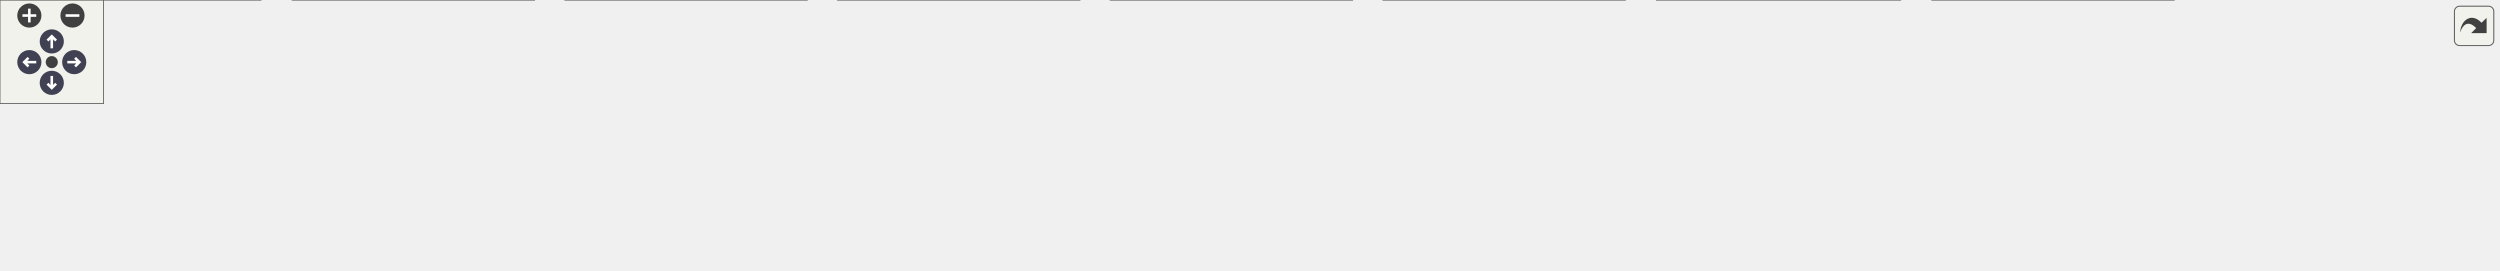
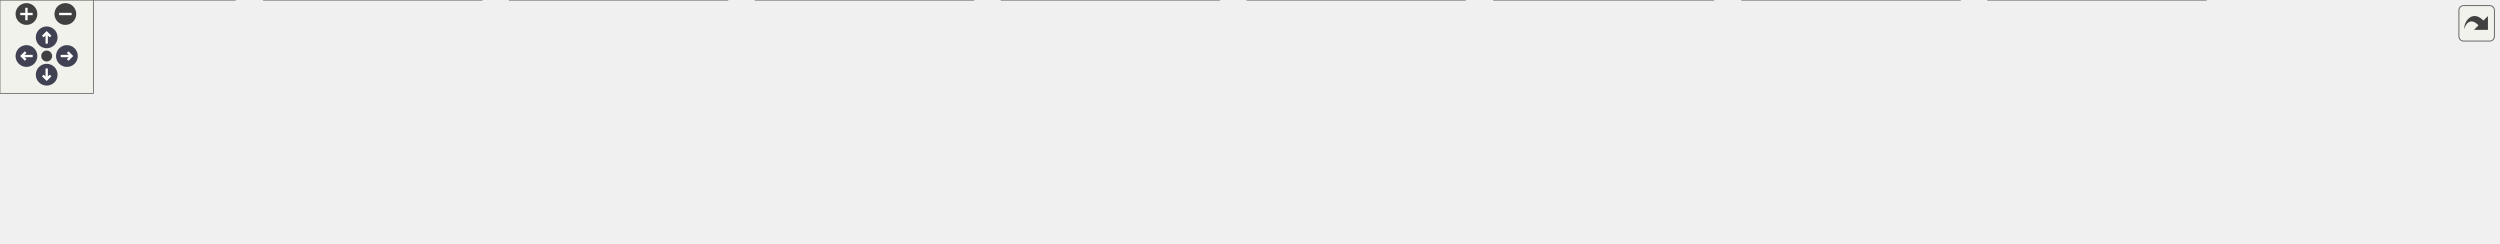
<svg xmlns="http://www.w3.org/2000/svg" xmlns:xlink="http://www.w3.org/1999/xlink" id="main" version="1.1" xml:space="preserve">
  <style type="text/css">
.node, .edge {opacity: 0.7;}
.node.selected, .edge.selected {opacity: 1;}
.edge:hover path { stroke: red; }
.edge:hover polygon { stroke: red; fill: red; }
</style>
  <defs>
    <circle id="rim" cx="0" cy="0" r="7" />
    <circle id="rim2" cx="0" cy="0" r="3.5" />
    <g id="zoomPlus">
      <use xlink:href="#rim" fill="#404040">
        <set attributeName="fill" to="#808080" begin="zoomplus.mouseover" end="zoomplus.mouseout" />
      </use>
      <path d="M-4,0h8M0,-4v8" fill="none" stroke="white" stroke-width="1.5" pointer-events="none" />
    </g>
    <g id="zoomMin">
      <use xlink:href="#rim" fill="#404040">
        <set attributeName="fill" to="#808080" begin="zoomminus.mouseover" end="zoomminus.mouseout" />
      </use>
      <path d="M-4,0h8" fill="none" stroke="white" stroke-width="1.5" pointer-events="none" />
    </g>
    <g id="arrowUp" transform="translate(30 24)">
      <use xlink:href="#rim" />
      <path pointer-events="none" fill="none" stroke="white" stroke-width="1.5" d="M0,-3.0v7 M-2.5,-0.5L0,-3.0L2.5,-0.5" />
    </g>
    <g id="arrowRight" transform="rotate(90) translate(36 -43)">
      <use xlink:href="#rim" />
      <path pointer-events="none" fill="none" stroke="white" stroke-width="1.5" d="M0,-3.0v7 M-2.5,-0.5L0,-3.0L2.5,-0.5" />
    </g>
    <g id="arrowDown" transform="rotate(180) translate(-30 -48)">
      <use xlink:href="#rim" />
      <path pointer-events="none" fill="none" stroke="white" stroke-width="1.5" d="M0,-3.0v7 M-2.5,-0.5L0,-3.0L2.5,-0.5" />
    </g>
    <g id="arrowLeft" transform="rotate(270) translate(-36 17)">
      <use xlink:href="#rim" />
      <path pointer-events="none" fill="none" stroke="white" stroke-width="1.5" d="M0,-3.0v7 M-2.5,-0.5L0,-3.0L2.5,-0.5" />
    </g>
    <g id="resetDef">
      <use xlink:href="#rim2" fill="#404040">
        <set attributeName="fill" to="#808080" begin="reset.mouseover" end="reset.mouseout" />
      </use>
    </g>
  </defs>
  <svg id="graph" class="graph">
    <g id="viewport">
      <g id="Node000001" class="node">
        <g id="a_Node000001">
          <a xlink:title=" ">
-             <polygon fill="#999999" stroke="#666666" points="787,-96 640,-96 640,-66 787,-66 787,-96" />
-             <text text-anchor="start" x="648" y="-84" font-family="Helvetica,sans-Serif" font-size="10.00">tests/include_lib/TangoTest</text>
-             <text text-anchor="middle" x="713.5" y="-73" font-family="Helvetica,sans-Serif" font-size="10.00">Server.h</text>
+             <polygon fill="#999999" stroke="#666666" points="866,-96 719,-96 719,-66 866,-66 866,-96" />
+             <text text-anchor="start" x="727" y="-84" font-family="Helvetica,sans-Serif" font-size="10.00">tests/include_lib/TangoTest</text>
+             <text text-anchor="middle" x="792.5" y="-73" font-family="Helvetica,sans-Serif" font-size="10.00">Server.h</text>
          </a>
        </g>
      </g>
      <g id="Node000002" class="node">
        <g id="a_Node000002">
          <a xlink:href="test_tango_attribute_mapper_8cc.html" target="_top" xlink:title=" ">
            <polygon fill="white" stroke="#666666" points="151,-30 0,-30 0,0 151,0 151,-30" />
            <text text-anchor="start" x="8" y="-18" font-family="Helvetica,sans-Serif" font-size="10.00">tests/src/testTangoAttribute</text>
            <text text-anchor="middle" x="75.5" y="-7" font-family="Helvetica,sans-Serif" font-size="10.00">Mapper.cc</text>
          </a>
        </g>
      </g>
      <g id="edge1_Node000001_Node000002" class="edge">
        <g id="a_edge1_Node000001_Node000002">
          <a xlink:title=" ">
-             <path fill="none" stroke="#63b8ff" d="M629.74,-74.34C521.23,-66.57 326.32,-51.12 160.5,-30 157.38,-29.6 154.21,-29.18 151,-28.73" />
-             <polygon fill="#63b8ff" stroke="#63b8ff" points="629.74,-77.85 639.96,-75.07 630.24,-70.87 629.74,-77.85" />
+             <path fill="none" stroke="#63b8ff" d="M708.51,-75.61C587.22,-68.77 356.11,-53.8 160.5,-30 157.53,-29.64 154.51,-29.25 151.45,-28.84" />
+             <polygon fill="#63b8ff" stroke="#63b8ff" points="708.65,-79.13 718.83,-76.19 709.04,-72.14 708.65,-79.13" />
          </a>
        </g>
      </g>
      <g id="Node000003" class="node">
        <g id="a_Node000003">
          <a xlink:href="test_tango_server_error_flag_8cc.html" target="_top" xlink:title=" ">
            <polygon fill="white" stroke="#666666" points="309.5,-30 169.5,-30 169.5,0 309.5,0 309.5,-30" />
            <text text-anchor="start" x="177.5" y="-18" font-family="Helvetica,sans-Serif" font-size="10.00">tests/src/testTangoServer</text>
            <text text-anchor="middle" x="239.5" y="-7" font-family="Helvetica,sans-Serif" font-size="10.00">ErrorFlag.cc</text>
          </a>
        </g>
      </g>
      <g id="edge2_Node000001_Node000003" class="edge">
        <g id="a_edge2_Node000001_Node000003">
          <a xlink:title=" ">
-             <path fill="none" stroke="#63b8ff" d="M629.79,-70.62C549.72,-61.36 425.65,-46.27 318.5,-30 315.61,-29.56 312.66,-29.1 309.68,-28.62" />
-             <polygon fill="#63b8ff" stroke="#63b8ff" points="629.49,-74.11 639.82,-71.78 630.29,-67.16 629.49,-74.11" />
+             <path fill="none" stroke="#63b8ff" d="M708.7,-72.95C613.81,-64.56 454.67,-49.22 318.5,-30 315.6,-29.59 312.65,-29.16 309.67,-28.7" />
+             <polygon fill="#63b8ff" stroke="#63b8ff" points="708.55,-76.45 718.82,-73.84 709.16,-69.48 708.55,-76.45" />
          </a>
        </g>
      </g>
      <g id="Node000004" class="node">
        <g id="a_Node000004">
          <a xlink:href="test_tango_server_filter_attributes_8cpp.html" target="_top" xlink:title=" ">
            <polygon fill="white" stroke="#666666" points="467.5,-30 327.5,-30 327.5,0 467.5,0 467.5,-30" />
            <text text-anchor="start" x="335.5" y="-18" font-family="Helvetica,sans-Serif" font-size="10.00">tests/src/testTangoServer</text>
            <text text-anchor="middle" x="397.5" y="-7" font-family="Helvetica,sans-Serif" font-size="10.00">FilterAttributes.cpp</text>
          </a>
        </g>
      </g>
      <g id="edge3_Node000001_Node000004" class="edge">
        <g id="a_edge3_Node000001_Node000004">
          <a xlink:title=" ">
-             <path fill="none" stroke="#63b8ff" d="M634.06,-63.91C582.53,-53.47 516.04,-40.01 466.69,-30.01" />
-             <polygon fill="#63b8ff" stroke="#63b8ff" points="633.66,-67.4 644.15,-65.95 635.05,-60.54 633.66,-67.4" />
+             <path fill="none" stroke="#63b8ff" d="M708.69,-67.17C644.97,-57.31 555.15,-43.19 476.5,-30 473.62,-29.52 470.67,-29.02 467.7,-28.51" />
+             <polygon fill="#63b8ff" stroke="#63b8ff" points="708.27,-70.65 718.69,-68.72 709.34,-63.73 708.27,-70.65" />
          </a>
        </g>
      </g>
      <g id="Node000005" class="node">
        <g id="a_Node000005">
          <a xlink:href="test_tango_server_import_all_8cpp.html" target="_top" xlink:title=" ">
            <polygon fill="white" stroke="#666666" points="625.5,-30 485.5,-30 485.5,0 625.5,0 625.5,-30" />
            <text text-anchor="start" x="493.5" y="-18" font-family="Helvetica,sans-Serif" font-size="10.00">tests/src/testTangoServer</text>
            <text text-anchor="middle" x="555.5" y="-7" font-family="Helvetica,sans-Serif" font-size="10.00">ImportAll.cpp</text>
          </a>
        </g>
      </g>
      <g id="edge4_Node000001_Node000005" class="edge">
        <g id="a_edge4_Node000001_Node000005">
          <a xlink:title=" ">
-             <path fill="none" stroke="#63b8ff" d="M669.53,-62.19C644.44,-52.02 613.43,-39.47 590.09,-30.01" />
-             <polygon fill="#63b8ff" stroke="#63b8ff" points="668.24,-65.44 678.83,-65.95 670.87,-58.96 668.24,-65.44" />
+             <path fill="none" stroke="#63b8ff" d="M730.49,-63.25C692.2,-52.91 643.64,-39.8 607.39,-30.01" />
+             <polygon fill="#63b8ff" stroke="#63b8ff" points="729.92,-66.73 740.49,-65.95 731.75,-59.97 729.92,-66.73" />
          </a>
        </g>
      </g>
      <g id="Node000006" class="node">
        <g id="a_Node000006">
          <a xlink:href="test_tango_server_map_twice_8cc.html" target="_top" xlink:title=" ">
            <polygon fill="white" stroke="#666666" points="783.5,-30 643.5,-30 643.5,0 783.5,0 783.5,-30" />
            <text text-anchor="start" x="651.5" y="-18" font-family="Helvetica,sans-Serif" font-size="10.00">tests/src/testTangoServer</text>
            <text text-anchor="middle" x="713.5" y="-7" font-family="Helvetica,sans-Serif" font-size="10.00">MapTwice.cc</text>
          </a>
        </g>
      </g>
      <g id="edge5_Node000001_Node000006" class="edge">
        <g id="a_edge5_Node000001_Node000006">
          <a xlink:title=" ">
-             <path fill="none" stroke="#63b8ff" d="M713.5,-55.54C713.5,-46.96 713.5,-37.61 713.5,-30.16" />
-             <polygon fill="#63b8ff" stroke="#63b8ff" points="710,-55.8 713.5,-65.8 717,-55.8 710,-55.8" />
+             <path fill="none" stroke="#63b8ff" d="M767.17,-59.48C755.36,-49.91 741.61,-38.77 730.98,-30.16" />
+             <polygon fill="#63b8ff" stroke="#63b8ff" points="764.99,-62.22 774.97,-65.8 769.4,-56.78 764.99,-62.22" />
          </a>
        </g>
      </g>
      <g id="Node000007" class="node">
        <g id="a_Node000007">
          <a xlink:href="test_tango_server_persist_spectrum_8cpp.html" target="_top" xlink:title=" ">
            <polygon fill="white" stroke="#666666" points="941.5,-30 801.5,-30 801.5,0 941.5,0 941.5,-30" />
            <text text-anchor="start" x="809.5" y="-18" font-family="Helvetica,sans-Serif" font-size="10.00">tests/src/testTangoServer</text>
            <text text-anchor="middle" x="871.5" y="-7" font-family="Helvetica,sans-Serif" font-size="10.00">PersistSpectrum.cpp</text>
          </a>
        </g>
      </g>
      <g id="edge6_Node000001_Node000007" class="edge">
        <g id="a_edge6_Node000001_Node000007">
          <a xlink:title=" ">
-             <path fill="none" stroke="#63b8ff" d="M757.47,-62.19C782.56,-52.02 813.57,-39.47 836.91,-30.01" />
-             <polygon fill="#63b8ff" stroke="#63b8ff" points="756.13,-58.96 748.17,-65.95 758.76,-65.44 756.13,-58.96" />
+             <path fill="none" stroke="#63b8ff" d="M817.83,-59.48C829.64,-49.91 843.39,-38.77 854.02,-30.16" />
+             <polygon fill="#63b8ff" stroke="#63b8ff" points="815.6,-56.78 810.03,-65.8 820.01,-62.22 815.6,-56.78" />
          </a>
        </g>
      </g>
      <g id="Node000008" class="node">
        <g id="a_Node000008">
          <a xlink:href="test_tango_server_persist_spectrum_read_8cpp.html" target="_top" xlink:title=" ">
            <polygon fill="white" stroke="#666666" points="1101,-30 960,-30 960,0 1101,0 1101,-30" />
            <text text-anchor="start" x="968" y="-18" font-family="Helvetica,sans-Serif" font-size="10.00">tests/src/testTangoServer</text>
            <text text-anchor="middle" x="1030.5" y="-7" font-family="Helvetica,sans-Serif" font-size="10.00">PersistSpectrumRead.cpp</text>
          </a>
        </g>
      </g>
      <g id="edge7_Node000001_Node000008" class="edge">
        <g id="a_edge7_Node000001_Node000008">
          <a xlink:title=" ">
-             <path fill="none" stroke="#63b8ff" d="M792.87,-63.98C844.61,-53.53 911.48,-40.03 961.1,-30.01" />
-             <polygon fill="#63b8ff" stroke="#63b8ff" points="792.18,-60.55 783.07,-65.95 793.56,-67.41 792.18,-60.55" />
+             <path fill="none" stroke="#63b8ff" d="M854.78,-63.25C893.23,-52.91 941.99,-39.8 978.39,-30.01" />
+             <polygon fill="#63b8ff" stroke="#63b8ff" points="853.48,-59.98 844.73,-65.95 855.3,-66.74 853.48,-59.98" />
          </a>
        </g>
      </g>
      <g id="Node000009" class="node">
        <g id="a_Node000009">
          <a xlink:href="test_tango_server_read_write_8cc.html" target="_top" xlink:title=" ">
            <polygon fill="white" stroke="#666666" points="1259.5,-30 1119.5,-30 1119.5,0 1259.5,0 1259.5,-30" />
            <text text-anchor="start" x="1127.5" y="-18" font-family="Helvetica,sans-Serif" font-size="10.00">tests/src/testTangoServer</text>
            <text text-anchor="middle" x="1189.5" y="-7" font-family="Helvetica,sans-Serif" font-size="10.00">ReadWrite.cc</text>
          </a>
        </g>
      </g>
      <g id="edge8_Node000001_Node000009" class="edge">
        <g id="a_edge8_Node000001_Node000009">
          <a xlink:title=" ">
-             <path fill="none" stroke="#63b8ff" d="M797.26,-70.69C877.73,-61.45 1002.64,-46.34 1110.5,-30 1113.39,-29.56 1116.34,-29.1 1119.32,-28.63" />
-             <polygon fill="#63b8ff" stroke="#63b8ff" points="796.72,-67.22 787.19,-71.84 797.52,-74.18 796.72,-67.22" />
+             <path fill="none" stroke="#63b8ff" d="M876.21,-67.29C940.37,-57.44 1031.1,-43.28 1110.5,-30 1113.39,-29.52 1116.33,-29.02 1119.3,-28.51" />
+             <polygon fill="#63b8ff" stroke="#63b8ff" points="875.49,-63.86 866.14,-68.84 876.56,-70.78 875.49,-63.86" />
          </a>
        </g>
      </g>
      <g id="Node000010" class="node">
        <g id="a_Node000010">
-           <a xlink:href="_tango_test_server_8cc.html" target="_top" xlink:title=" ">
-             <polygon fill="white" stroke="#666666" points="1447.5,-24.5 1277.5,-24.5 1277.5,-5.5 1447.5,-5.5 1447.5,-24.5" />
-             <text text-anchor="middle" x="1362.5" y="-12.5" font-family="Helvetica,sans-Serif" font-size="10.00">tests/src_lib/TangoTestServer.cc</text>
+           <a xlink:href="test_tango_server_status_state_8cpp.html" target="_top" xlink:title=" ">
+             <polygon fill="white" stroke="#666666" points="1417.5,-30 1277.5,-30 1277.5,0 1417.5,0 1417.5,-30" />
+             <text text-anchor="start" x="1285.5" y="-18" font-family="Helvetica,sans-Serif" font-size="10.00">tests/src/testTangoServer</text>
+             <text text-anchor="middle" x="1347.5" y="-7" font-family="Helvetica,sans-Serif" font-size="10.00">StatusState.cpp</text>
          </a>
        </g>
      </g>
      <g id="edge9_Node000001_Node000010" class="edge">
        <g id="a_edge9_Node000001_Node000010">
          <a xlink:title=" ">
-             <path fill="none" stroke="#63b8ff" d="M797.52,-73.96C906.36,-65.78 1101.92,-49.89 1268.5,-30 1281.61,-28.43 1295.7,-26.48 1308.89,-24.53" />
-             <polygon fill="#63b8ff" stroke="#63b8ff" points="796.97,-70.49 787.26,-74.72 797.49,-77.47 796.97,-70.49" />
+             <path fill="none" stroke="#63b8ff" d="M876.24,-73.01C971.48,-64.64 1131.56,-49.3 1268.5,-30 1271.4,-29.59 1274.35,-29.16 1277.33,-28.7" />
+             <polygon fill="#63b8ff" stroke="#63b8ff" points="875.74,-69.54 866.09,-73.9 876.35,-76.51 875.74,-69.54" />
+           </a>
+         </g>
+       </g>
+       <g id="Node000011" class="node">
+         <g id="a_Node000011">
+           <a xlink:href="_tango_test_server_8cc.html" target="_top" xlink:title=" ">
+             <polygon fill="white" stroke="#666666" points="1605.5,-24.5 1435.5,-24.5 1435.5,-5.5 1605.5,-5.5 1605.5,-24.5" />
+             <text text-anchor="middle" x="1520.5" y="-12.5" font-family="Helvetica,sans-Serif" font-size="10.00">tests/src_lib/TangoTestServer.cc</text>
+           </a>
+         </g>
+       </g>
+       <g id="edge10_Node000001_Node000011" class="edge">
+         <g id="a_edge10_Node000001_Node000011">
+           <a xlink:title=" ">
+             <path fill="none" stroke="#63b8ff" d="M876.34,-75.24C997.86,-67.92 1229.9,-52.37 1426.5,-30 1439.78,-28.49 1454.07,-26.53 1467.39,-24.56" />
+             <polygon fill="#63b8ff" stroke="#63b8ff" points="876.13,-71.75 866.36,-75.84 876.55,-78.73 876.13,-71.75" />
          </a>
        </g>
      </g>
    </g>
  </svg>
  <g id="navigator" transform="translate(0 0)" fill="#404254">
    <rect fill="#f2f5e9" fill-opacity="0.5" stroke="#606060" stroke-width=".5" x="0" y="0" width="60" height="60" />
    <use id="zoomplus" xlink:href="#zoomPlus" x="17" y="9" />
    <use id="zoomminus" xlink:href="#zoomMin" x="42" y="9" />
    <use id="reset" xlink:href="#resetDef" x="30" y="36" />
    <use id="arrowup" xlink:href="#arrowUp" x="0" y="0" />
    <use id="arrowright" xlink:href="#arrowRight" x="0" y="0" />
    <use id="arrowdown" xlink:href="#arrowDown" x="0" y="0" />
    <use id="arrowleft" xlink:href="#arrowLeft" x="0" y="0" />
  </g>
  <svg viewBox="0 0 15 15" width="100%" height="30px" preserveAspectRatio="xMaxYMin meet">
    <g id="arrow_out" transform="scale(0.3 0.3)">
      <a xlink:href="_tango_test_server_8h__dep__incl_org.svg" target="_base">
        <rect id="button" ry="5" rx="5" y="6" x="6" height="38" width="38" fill="#f2f5e9" fill-opacity="0.5" stroke="#606060" stroke-width="1.0" />
        <path id="arrow" d="M 11.5,31.437 C 11.94,20.098 22.043,11.323 32.159,21.979 L 37.069,17.246 C 37.069,17.246 37.088,32 37.088,32 L 22.16,31.978 C 22.16,31.978 26.998,27.14 26.998,27.14 C 18.529,18.264 13.292,25.23 11.5,31.437 z" style="fill:#404040;" />
      </a>
    </g>
  </svg>
  <style type="text/css">

[data-mouse-over-selected='false'] { opacity: 0.7; }
[data-mouse-over-selected='true']  { opacity: 1.0; }

</style>
</svg>
